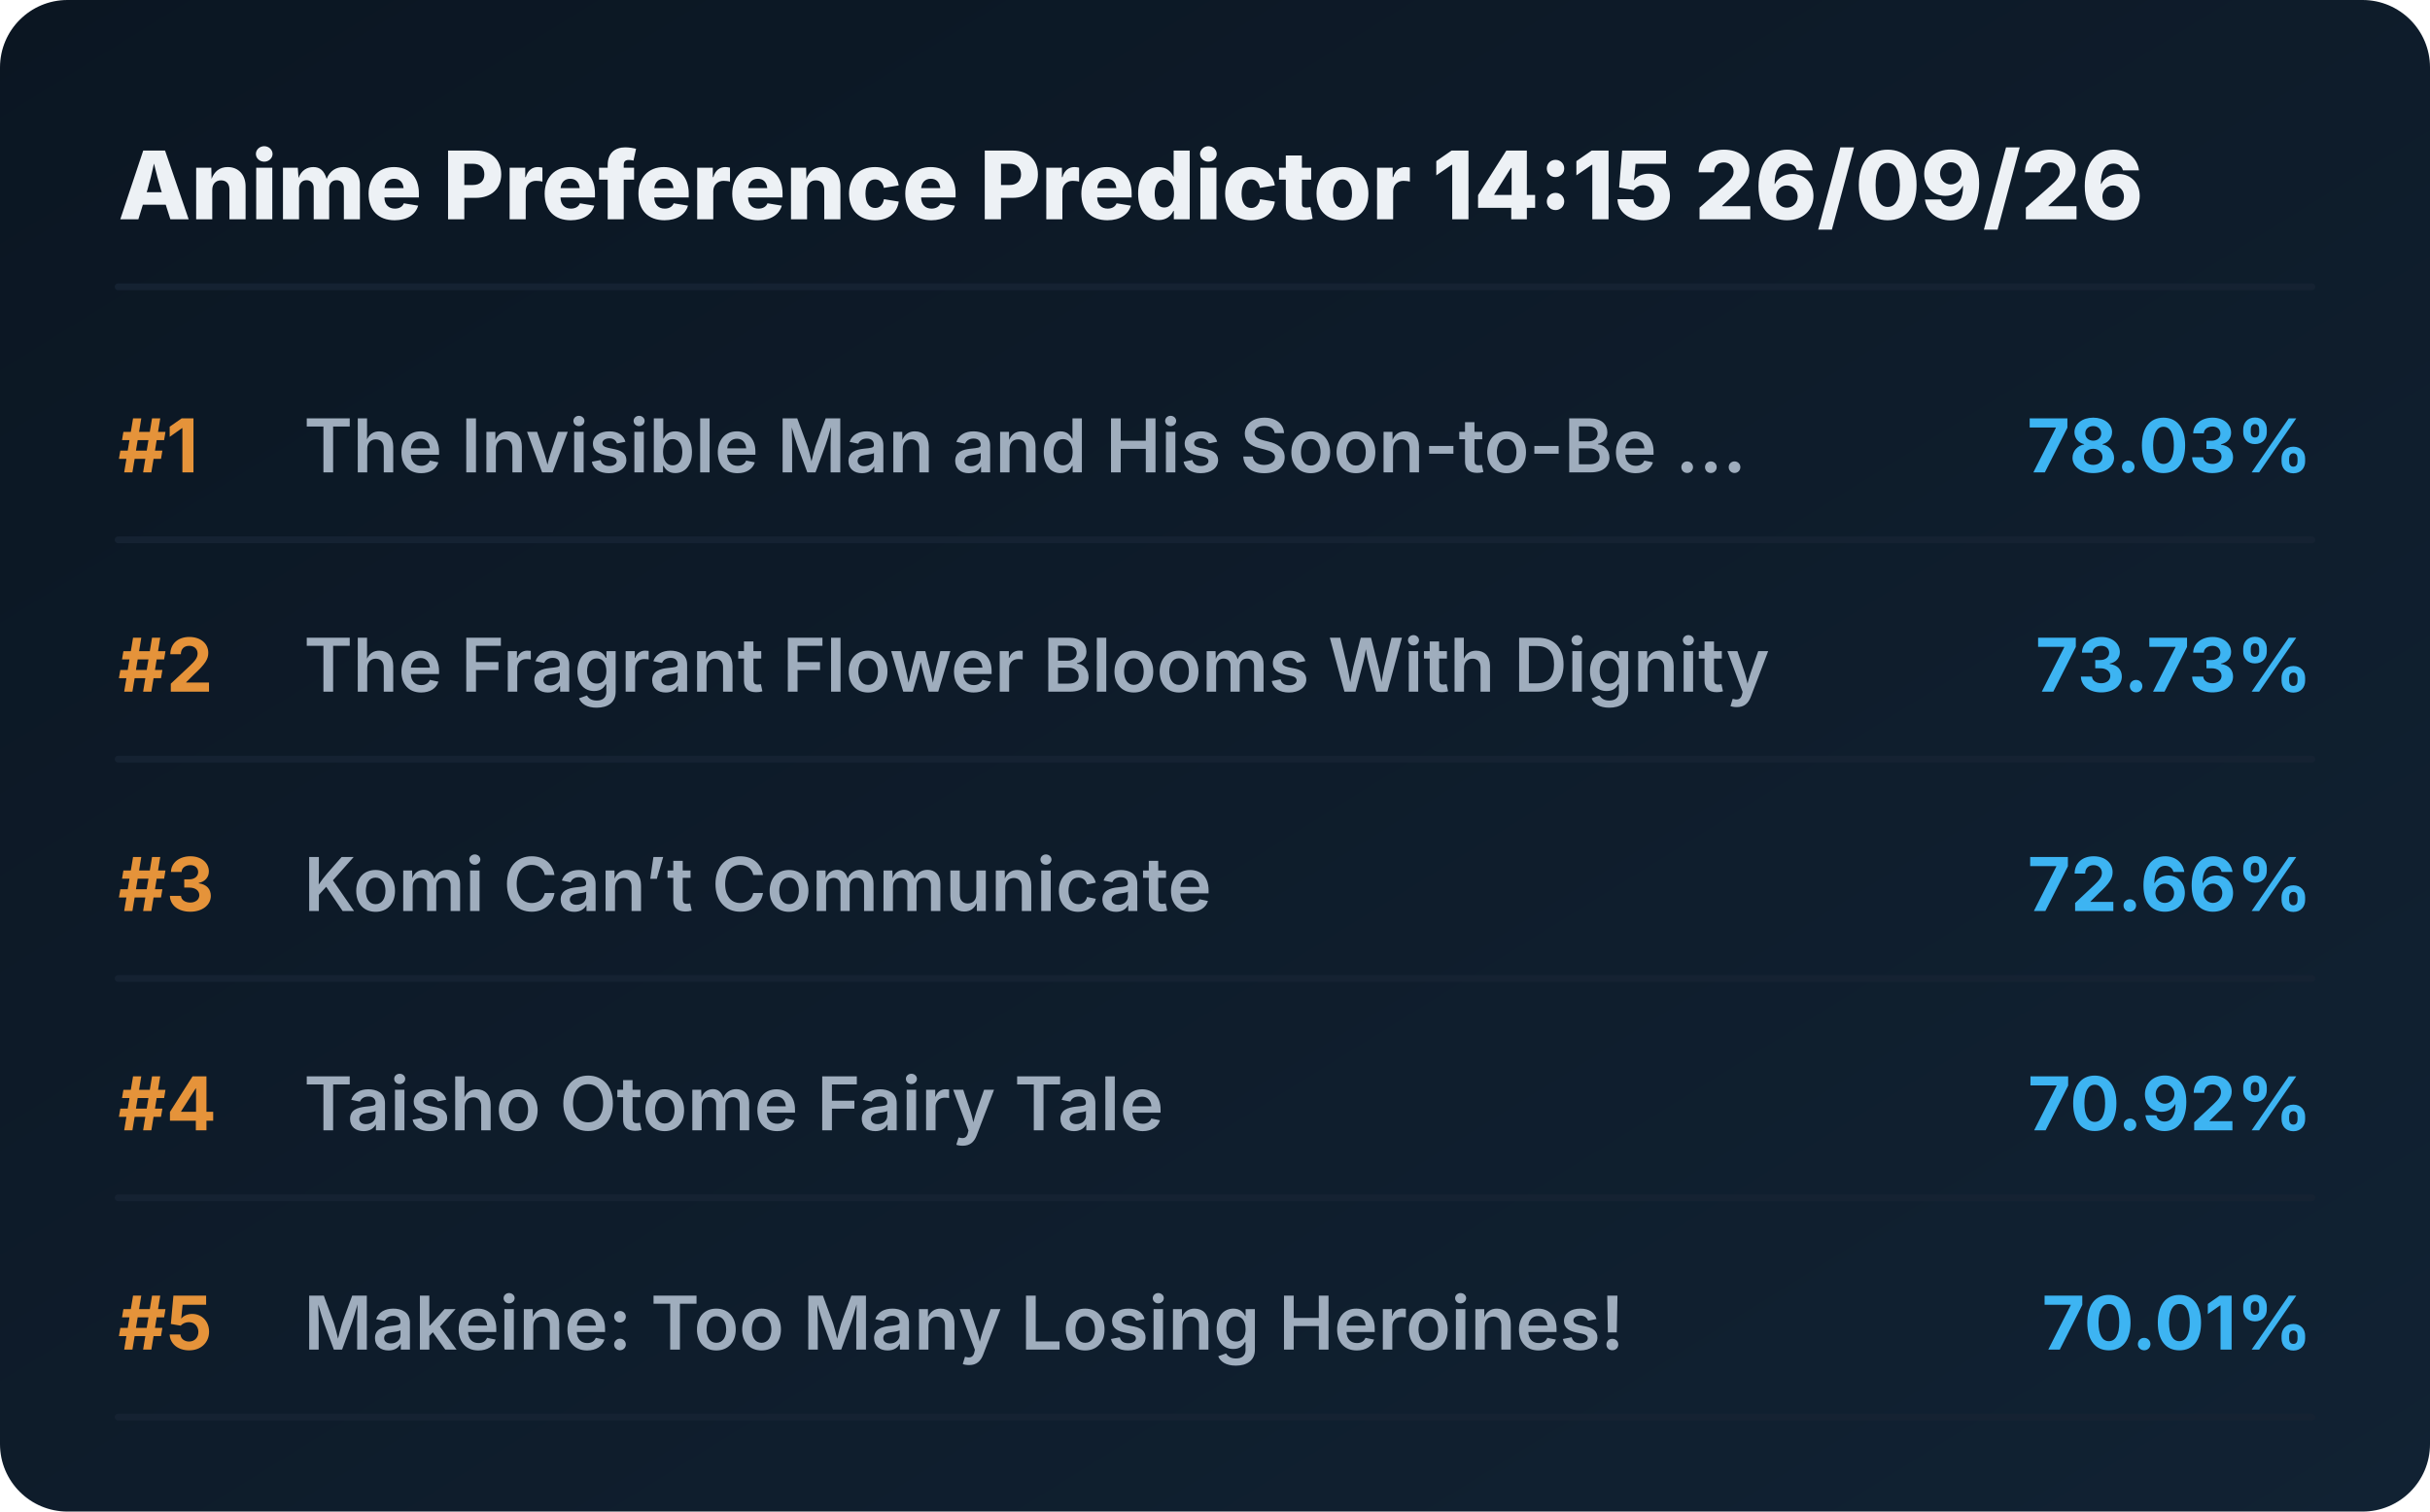
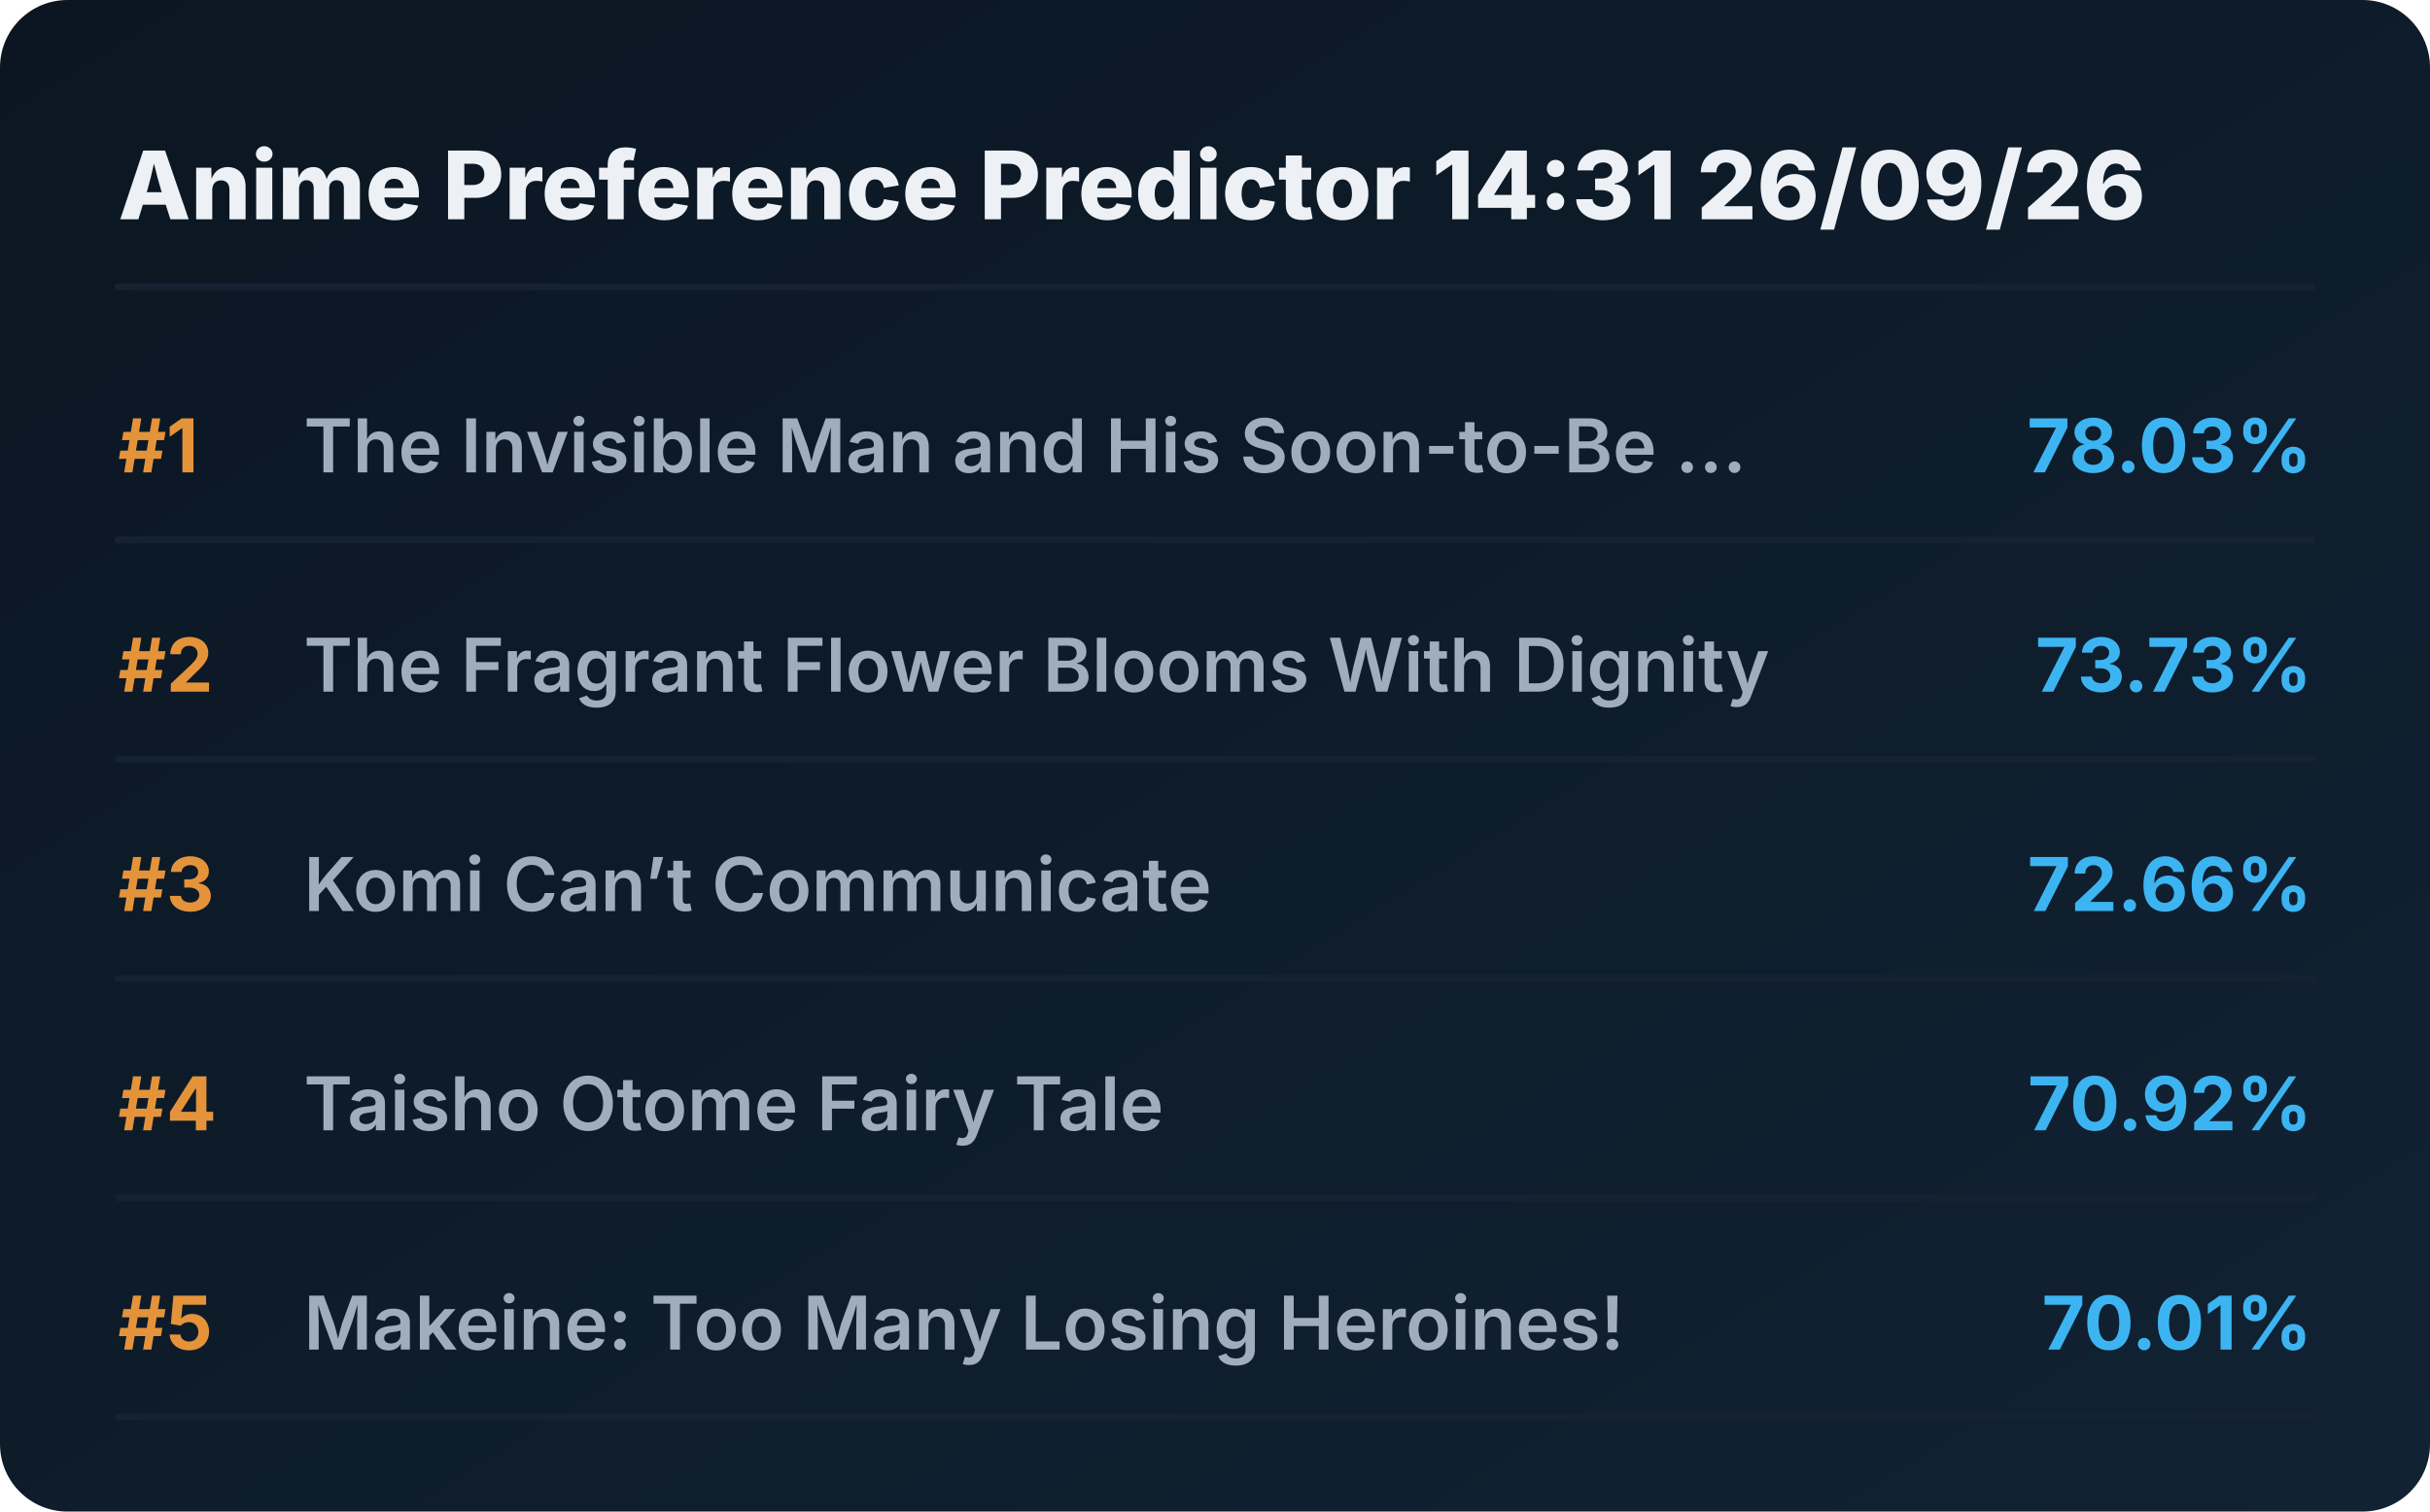
<svg xmlns="http://www.w3.org/2000/svg" viewBox="0 0 720 448" preserveAspectRatio="xMidYMid meet" style="width: 100%; height: auto; max-width: 720px;">
  <defs>
    <linearGradient id="boxGrad" x1="0%" y1="0%" x2="100%" y2="100%">
      <stop offset="0%" stop-color="#0b1622" />
      <stop offset="100%" stop-color="#112233" />
    </linearGradient>
    <clipPath id="titleClip">
      <rect x="90" y="0" width="510" height="100%" />
    </clipPath>
  </defs>
  <style>
    .bg { fill: url(#boxGrad); rx: 20px; }
    .header { font-family: 'Overpass', 'Inter', system-ui, sans-serif; font-weight: 800; font-size: 28px; fill: #edf1f5; }
    .rank { font-family: 'Overpass', 'Inter', system-ui, sans-serif; font-weight: 700; font-size: 22px; fill: #e5933a; }
    .title { font-family: 'Overpass', 'Inter', system-ui, sans-serif; font-weight: 600; font-size: 22px; fill: #9fadbd; }
    .score { font-family: 'Overpass', 'Inter', system-ui, sans-serif; font-weight: 700; font-size: 22px; fill: #3db4f2; }
    .line { stroke: #152232; stroke-width: 2; stroke-linecap: round; }
  </style>
  <rect class="bg" width="720" height="448" />
-   <text x="35" y="65" class="header">Anime Preference Predictor 14:15 26/09/26</text>
+   <text x="35" y="65" class="header">Anime Preference Predictor 14:31 26/09/26</text>
  <line x1="35" y1="85" x2="685" y2="85" class="line" />
  <g transform="translate(0, 0)">
    <text x="35" y="140" class="rank">#1</text>
    <text x="90" y="140" class="title">The Invisible Man and His Soon-to-Be ...</text>
    <text x="685" y="140" class="score" text-anchor="end">78.03%</text>
    <line x1="35" y1="160" x2="685" y2="160" class="line" />
  </g>
  <g transform="translate(0, 65)">
    <text x="35" y="140" class="rank">#2</text>
    <text x="90" y="140" class="title">The Fragrant Flower Blooms With Dignity</text>
    <text x="685" y="140" class="score" text-anchor="end">73.73%</text>
    <line x1="35" y1="160" x2="685" y2="160" class="line" />
  </g>
  <g transform="translate(0, 130)">
    <text x="35" y="140" class="rank">#3</text>
    <text x="90" y="140" class="title">Komi Can’t Communicate</text>
    <text x="685" y="140" class="score" text-anchor="end">72.66%</text>
    <line x1="35" y1="160" x2="685" y2="160" class="line" />
  </g>
  <g transform="translate(0, 195)">
    <text x="35" y="140" class="rank">#4</text>
    <text x="90" y="140" class="title">Taisho Otome Fairy Tale</text>
    <text x="685" y="140" class="score" text-anchor="end">70.92%</text>
    <line x1="35" y1="160" x2="685" y2="160" class="line" />
  </g>
  <g transform="translate(0, 260)">
    <text x="35" y="140" class="rank">#5</text>
    <text x="90" y="140" class="title">Makeine: Too Many Losing Heroines!</text>
    <text x="685" y="140" class="score" text-anchor="end">70.01%</text>
    <line x1="35" y1="160" x2="685" y2="160" class="line" />
  </g>
</svg>
